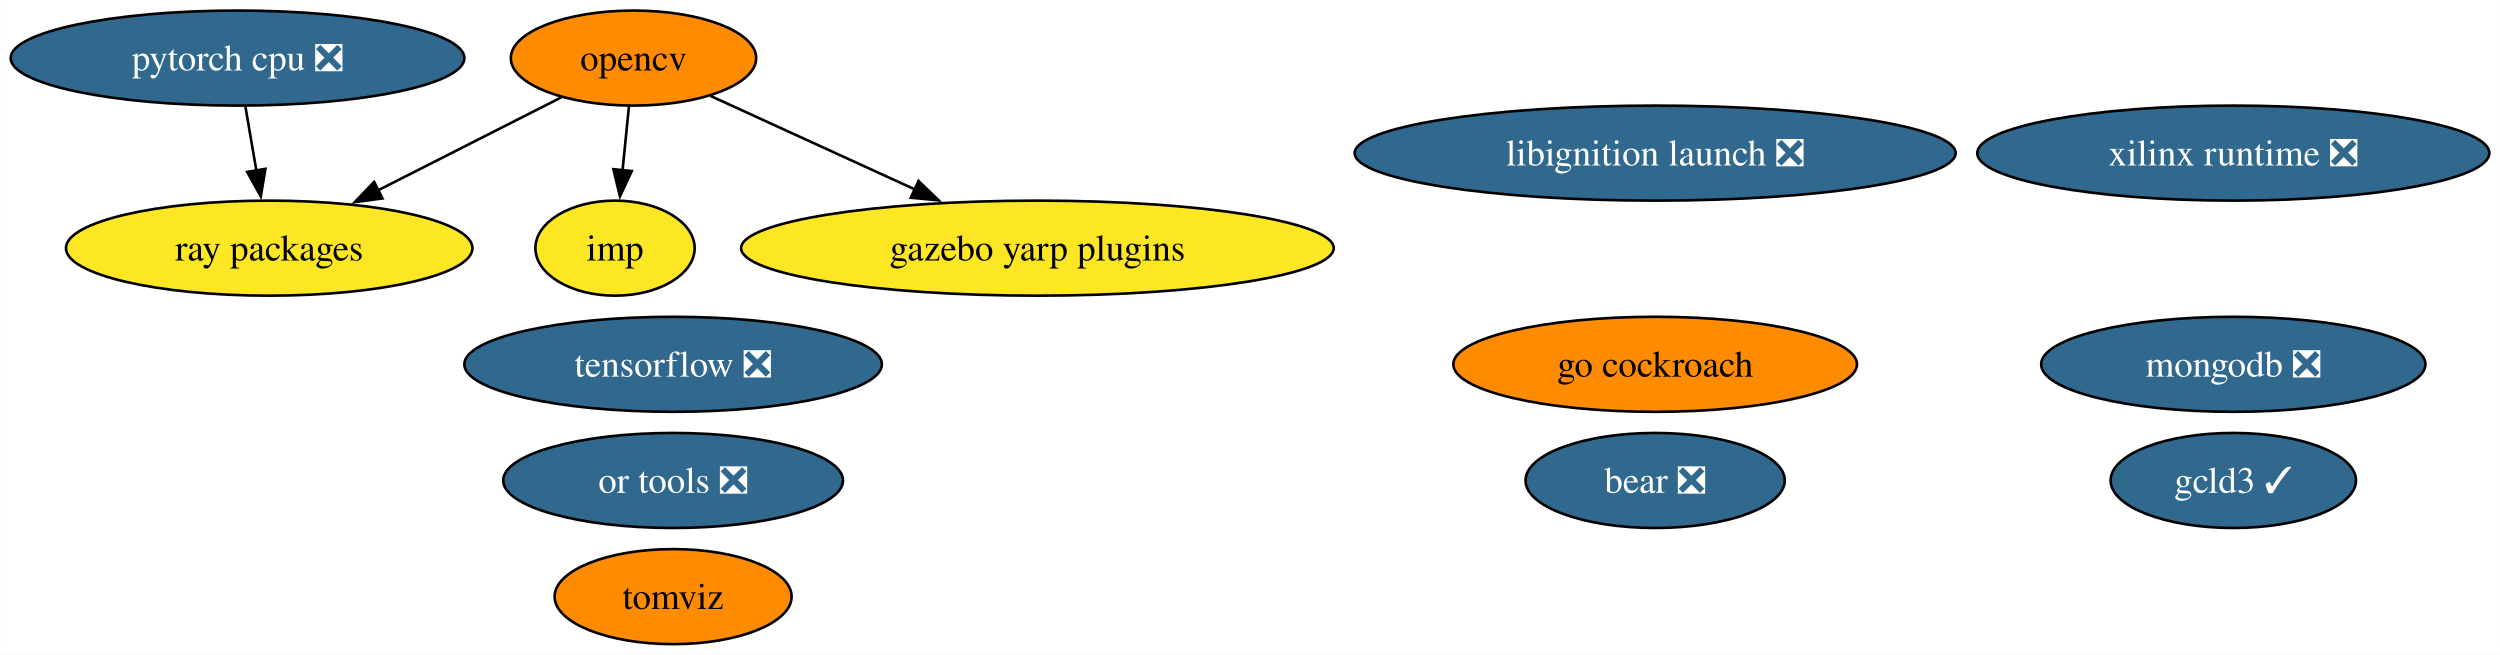
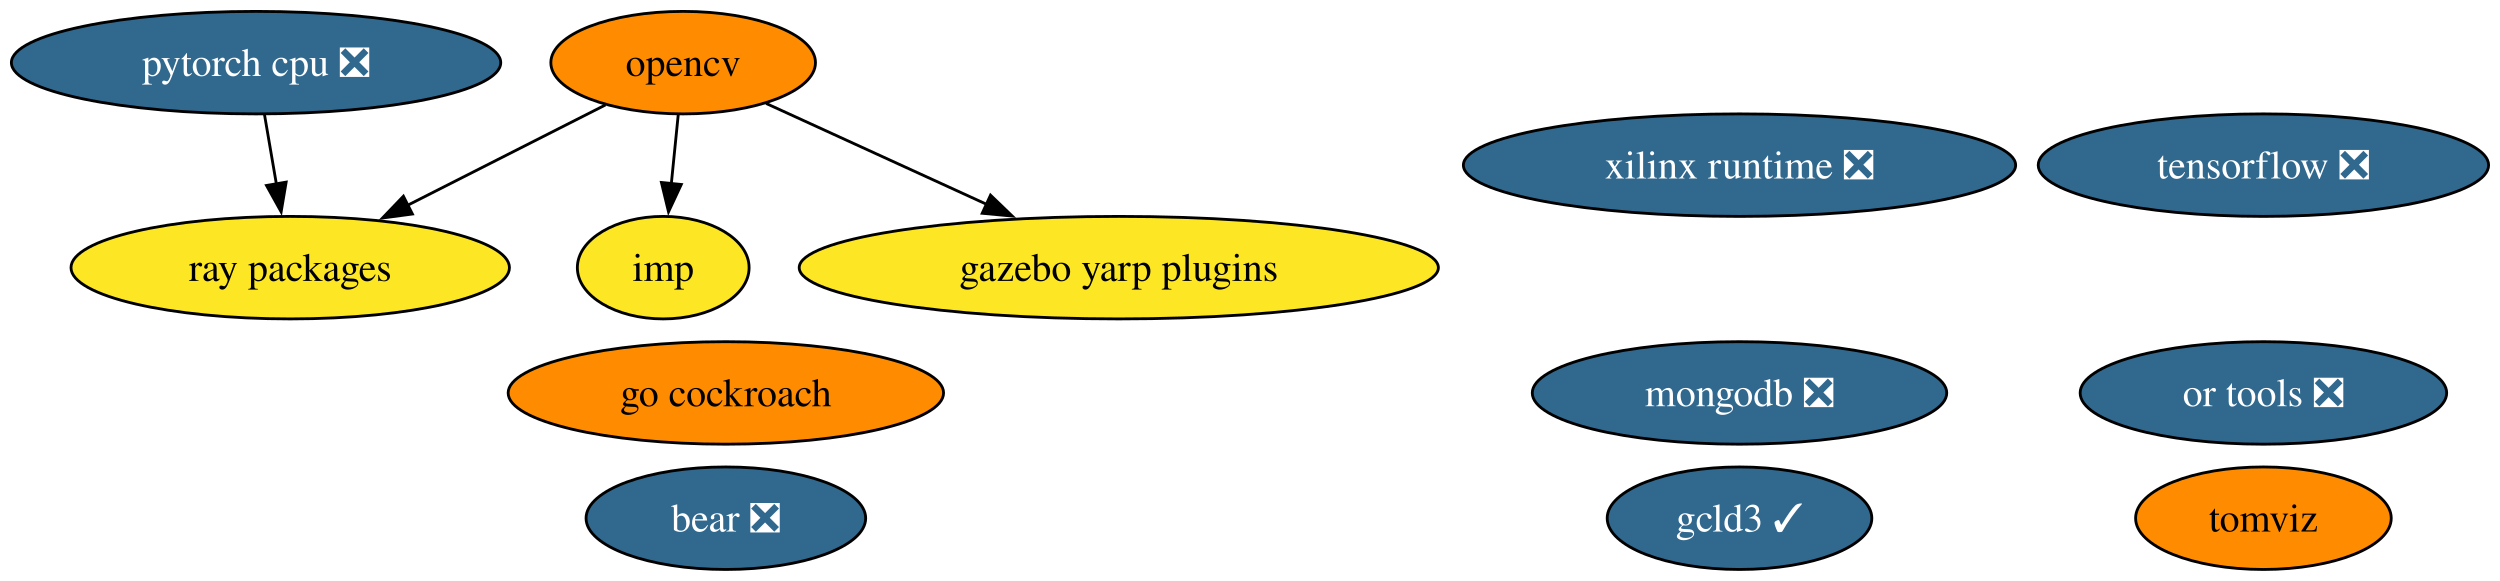
- <svg xmlns="http://www.w3.org/2000/svg" xmlns:xlink="http://www.w3.org/1999/xlink" width="947pt" height="248pt" viewBox="0.00 0.00 946.91 248.00">
-   <g id="graph0" class="graph" transform="scale(1 1) rotate(0) translate(4 244)">
-     <polygon fill="white" stroke="none" points="-4,4 -4,-244 942.91,-244 942.91,4 -4,4" />
+ <svg xmlns="http://www.w3.org/2000/svg" xmlns:xlink="http://www.w3.org/1999/xlink" width="878pt" height="204pt" viewBox="0.00 0.00 878.02 204.00">
+   <g id="graph0" class="graph" transform="scale(1 1) rotate(0) translate(4 200)">
+     <polygon fill="white" stroke="none" points="-4,4 -4,-200 874.02,-200 874.02,4 -4,4" />
    <g id="node1" class="node">
      <g id="a_node1">
        <a xlink:href="https://github.com/conda-forge/opencv-feedstock" xlink:title="opencv">
-           <ellipse fill="#ff8c00" stroke="black" cx="235.93" cy="-222" rx="46.47" ry="18" />
-           <text text-anchor="middle" x="235.93" y="-217.32" font-family="Times,serif" font-size="14.00">opencv</text>
+           <ellipse fill="#ff8c00" stroke="black" cx="235.93" cy="-178" rx="46.47" ry="18" />
+           <text text-anchor="middle" x="235.93" y="-173.32" font-family="Times,serif" font-size="14.00">opencv</text>
        </a>
      </g>
    </g>
    <g id="node6" class="node">
      <g id="a_node6">
        <a xlink:href="https://github.com/conda-forge/ray-packages-feedstock" xlink:title="ray packages">
-           <ellipse fill="#fde725" stroke="black" cx="97.93" cy="-150" rx="76.99" ry="18" />
-           <text text-anchor="middle" x="97.93" y="-145.32" font-family="Times,serif" font-size="14.00">ray packages</text>
+           <ellipse fill="#fde725" stroke="black" cx="97.93" cy="-106" rx="76.99" ry="18" />
+           <text text-anchor="middle" x="97.93" y="-101.33" font-family="Times,serif" font-size="14.00">ray packages</text>
        </a>
      </g>
    </g>
    <g id="edge3" class="edge">
-       <path fill="none" stroke="black" d="M208.67,-207.17C188.78,-197.08 161.47,-183.23 138.96,-171.81" />
-       <polygon fill="black" stroke="black" points="140.84,-168.84 130.34,-167.44 137.68,-175.09 140.84,-168.84" />
+       <path fill="none" stroke="black" d="M208.67,-163.17C188.78,-153.08 161.47,-139.23 138.96,-127.81" />
+       <polygon fill="black" stroke="black" points="140.84,-124.84 130.34,-123.44 137.68,-131.09 140.84,-124.84" />
    </g>
-     <g id="node9" class="node">
-       <g id="a_node9">
+     <g id="node8" class="node">
+       <g id="a_node8">
        <a xlink:href="https://github.com/conda-forge/imp-feedstock" xlink:title="imp">
-           <ellipse fill="#fde725" stroke="black" cx="228.93" cy="-150" rx="30.16" ry="18" />
-           <text text-anchor="middle" x="228.93" y="-145.32" font-family="Times,serif" font-size="14.00">imp</text>
+           <ellipse fill="#fde725" stroke="black" cx="228.93" cy="-106" rx="30.16" ry="18" />
+           <text text-anchor="middle" x="228.93" y="-101.33" font-family="Times,serif" font-size="14.00">imp</text>
        </a>
      </g>
    </g>
    <g id="edge2" class="edge">
-       <path fill="none" stroke="black" d="M234.2,-203.7C233.47,-196.41 232.6,-187.73 231.78,-179.54" />
-       <polygon fill="black" stroke="black" points="235.27,-179.21 230.79,-169.61 228.3,-179.91 235.27,-179.21" />
+       <path fill="none" stroke="black" d="M234.2,-159.7C233.47,-152.41 232.6,-143.73 231.78,-135.54" />
+       <polygon fill="black" stroke="black" points="235.27,-135.21 230.79,-125.61 228.3,-135.91 235.27,-135.21" />
    </g>
-     <g id="node13" class="node">
-       <g id="a_node13">
+     <g id="node12" class="node">
+       <g id="a_node12">
        <a xlink:href="https://github.com/conda-forge/gazebo-yarp-plugins-feedstock" xlink:title="gazebo yarp plugins">
-           <ellipse fill="#fde725" stroke="black" cx="388.93" cy="-150" rx="112.24" ry="18" />
-           <text text-anchor="middle" x="388.93" y="-145.32" font-family="Times,serif" font-size="14.00">gazebo yarp plugins</text>
+           <ellipse fill="#fde725" stroke="black" cx="388.93" cy="-106" rx="112.24" ry="18" />
+           <text text-anchor="middle" x="388.93" y="-101.33" font-family="Times,serif" font-size="14.00">gazebo yarp plugins</text>
        </a>
      </g>
    </g>
    <g id="edge1" class="edge">
-       <path fill="none" stroke="black" d="M265.07,-207.67C286.92,-197.67 317.27,-183.79 342.45,-172.27" />
-       <polygon fill="black" stroke="black" points="343.88,-175.46 351.51,-168.12 340.96,-169.1 343.88,-175.46" />
+       <path fill="none" stroke="black" d="M265.07,-163.67C286.92,-153.67 317.27,-139.79 342.45,-128.27" />
+       <polygon fill="black" stroke="black" points="343.88,-131.46 351.51,-124.12 340.96,-125.1 343.88,-131.46" />
    </g>
    <g id="node2" class="node">
      <g id="a_node2">
        <a xlink:href="https://github.com/conda-forge/tensorflow-feedstock/pull/376" xlink:title="tensorflow ❎">
-           <ellipse fill="#31688e" stroke="black" cx="250.93" cy="-106" rx="79.09" ry="18" />
-           <text text-anchor="middle" x="250.93" y="-101.33" font-family="Times,serif" font-size="14.00" fill="white">tensorflow ❎</text>
+           <ellipse fill="#31688e" stroke="black" cx="790.93" cy="-142" rx="79.09" ry="18" />
+           <text text-anchor="middle" x="790.93" y="-137.32" font-family="Times,serif" font-size="14.00" fill="white">tensorflow ❎</text>
        </a>
      </g>
    </g>
    <g id="node3" class="node">
      <g id="a_node3">
        <a xlink:href="https://github.com/conda-forge/pytorch-cpu-feedstock/pull/225" xlink:title="pytorch cpu ❎">
-           <ellipse fill="#31688e" stroke="black" cx="85.93" cy="-222" rx="85.93" ry="18" />
-           <text text-anchor="middle" x="85.93" y="-217.32" font-family="Times,serif" font-size="14.00" fill="white">pytorch cpu ❎</text>
+           <ellipse fill="#31688e" stroke="black" cx="85.93" cy="-178" rx="85.93" ry="18" />
+           <text text-anchor="middle" x="85.93" y="-173.32" font-family="Times,serif" font-size="14.00" fill="white">pytorch cpu ❎</text>
        </a>
      </g>
    </g>
    <g id="edge4" class="edge">
-       <path fill="none" stroke="black" d="M88.9,-203.7C90.16,-196.32 91.67,-187.52 93.09,-179.25" />
-       <polygon fill="black" stroke="black" points="96.5,-180.04 94.74,-169.6 89.6,-178.86 96.5,-180.04" />
+       <path fill="none" stroke="black" d="M88.9,-159.7C90.16,-152.32 91.67,-143.52 93.09,-135.25" />
+       <polygon fill="black" stroke="black" points="96.5,-136.04 94.74,-125.6 89.6,-134.86 96.5,-136.04" />
    </g>
    <g id="node4" class="node">
      <g id="a_node4">
        <a xlink:href="https://github.com/conda-forge/mongodb-feedstock/pull/87" xlink:title="mongodb ❎">
-           <ellipse fill="#31688e" stroke="black" cx="841.93" cy="-106" rx="72.78" ry="18" />
-           <text text-anchor="middle" x="841.93" y="-101.33" font-family="Times,serif" font-size="14.00" fill="white">mongodb ❎</text>
+           <ellipse fill="#31688e" stroke="black" cx="606.93" cy="-62" rx="72.78" ry="18" />
+           <text text-anchor="middle" x="606.93" y="-57.33" font-family="Times,serif" font-size="14.00" fill="white">mongodb ❎</text>
        </a>
      </g>
    </g>
    <g id="node5" class="node">
      <g id="a_node5">
        <a xlink:href="https://github.com/conda-forge/go-cockroach-feedstock" xlink:title="go cockroach">
-           <ellipse fill="#ff8c00" stroke="black" cx="622.93" cy="-106" rx="76.46" ry="18" />
-           <text text-anchor="middle" x="622.93" y="-101.33" font-family="Times,serif" font-size="14.00">go cockroach</text>
+           <ellipse fill="#ff8c00" stroke="black" cx="250.93" cy="-62" rx="76.46" ry="18" />
+           <text text-anchor="middle" x="250.93" y="-57.33" font-family="Times,serif" font-size="14.00">go cockroach</text>
        </a>
      </g>
    </g>
    <g id="node7" class="node">
      <g id="a_node7">
        <a xlink:href="https://github.com/conda-forge/tomviz-feedstock" xlink:title="tomviz">
-           <ellipse fill="#ff8c00" stroke="black" cx="250.93" cy="-18" rx="44.89" ry="18" />
-           <text text-anchor="middle" x="250.93" y="-13.32" font-family="Times,serif" font-size="14.00">tomviz</text>
+           <ellipse fill="#ff8c00" stroke="black" cx="790.93" cy="-18" rx="44.89" ry="18" />
+           <text text-anchor="middle" x="790.93" y="-13.32" font-family="Times,serif" font-size="14.00">tomviz</text>
        </a>
      </g>
    </g>
-     <g id="node8" class="node">
-       <g id="a_node8">
-         <a xlink:href="https://github.com/conda-forge/libignition-launch-feedstock/pull/29" xlink:title="libignition launch ❎">
-           <ellipse fill="#31688e" stroke="black" cx="622.93" cy="-186" rx="113.82" ry="18" />
-           <text text-anchor="middle" x="622.93" y="-181.32" font-family="Times,serif" font-size="14.00" fill="white">libignition launch ❎</text>
+     <g id="node9" class="node">
+       <g id="a_node9">
+         <a xlink:href="https://github.com/conda-forge/or-tools-feedstock/pull/56" xlink:title="or tools ❎">
+           <ellipse fill="#31688e" stroke="black" cx="790.93" cy="-62" rx="64.36" ry="18" />
+           <text text-anchor="middle" x="790.93" y="-57.33" font-family="Times,serif" font-size="14.00" fill="white">or tools ❎</text>
        </a>
      </g>
    </g>
    <g id="node10" class="node">
      <g id="a_node10">
-         <a xlink:href="https://github.com/conda-forge/or-tools-feedstock/pull/56" xlink:title="or tools ❎">
-           <ellipse fill="#31688e" stroke="black" cx="250.93" cy="-62" rx="64.36" ry="18" />
-           <text text-anchor="middle" x="250.93" y="-57.33" font-family="Times,serif" font-size="14.00" fill="white">or tools ❎</text>
+         <a xlink:href="https://github.com/conda-forge/bear-feedstock/pull/45" xlink:title="bear ❎">
+           <ellipse fill="#31688e" stroke="black" cx="250.93" cy="-18" rx="49.1" ry="18" />
+           <text text-anchor="middle" x="250.93" y="-13.32" font-family="Times,serif" font-size="14.00" fill="white">bear ❎</text>
        </a>
      </g>
    </g>
    <g id="node11" class="node">
      <g id="a_node11">
-         <a xlink:href="https://github.com/conda-forge/bear-feedstock/pull/45" xlink:title="bear ❎">
-           <ellipse fill="#31688e" stroke="black" cx="622.93" cy="-62" rx="49.1" ry="18" />
-           <text text-anchor="middle" x="622.93" y="-57.33" font-family="Times,serif" font-size="14.00" fill="white">bear ❎</text>
+         <a xlink:href="https://github.com/conda-forge/xilinx-runtime-feedstock/pull/32" xlink:title="xilinx runtime ❎">
+           <ellipse fill="#31688e" stroke="black" cx="606.93" cy="-142" rx="96.98" ry="18" />
+           <text text-anchor="middle" x="606.93" y="-137.32" font-family="Times,serif" font-size="14.00" fill="white">xilinx runtime ❎</text>
        </a>
      </g>
    </g>
-     <g id="node12" class="node">
-       <g id="a_node12">
-         <a xlink:href="https://github.com/conda-forge/xilinx-runtime-feedstock/pull/32" xlink:title="xilinx runtime ❎">
-           <ellipse fill="#31688e" stroke="black" cx="841.93" cy="-186" rx="96.98" ry="18" />
-           <text text-anchor="middle" x="841.93" y="-181.32" font-family="Times,serif" font-size="14.00" fill="white">xilinx runtime ❎</text>
-         </a>
-       </g>
-     </g>
-     <g id="node14" class="node">
-       <g id="a_node14">
+     <g id="node13" class="node">
+       <g id="a_node13">
        <a xlink:href="https://github.com/conda-forge/gcld3-feedstock/pull/7" xlink:title="gcld3 ✓">
-           <ellipse fill="#31688e" stroke="black" cx="841.93" cy="-62" rx="46.47" ry="18" />
-           <text text-anchor="middle" x="841.93" y="-57.33" font-family="Times,serif" font-size="14.00" fill="white">gcld3 ✓</text>
+           <ellipse fill="#31688e" stroke="black" cx="606.93" cy="-18" rx="46.47" ry="18" />
+           <text text-anchor="middle" x="606.93" y="-13.32" font-family="Times,serif" font-size="14.00" fill="white">gcld3 ✓</text>
        </a>
      </g>
    </g>
  </g>
</svg>
